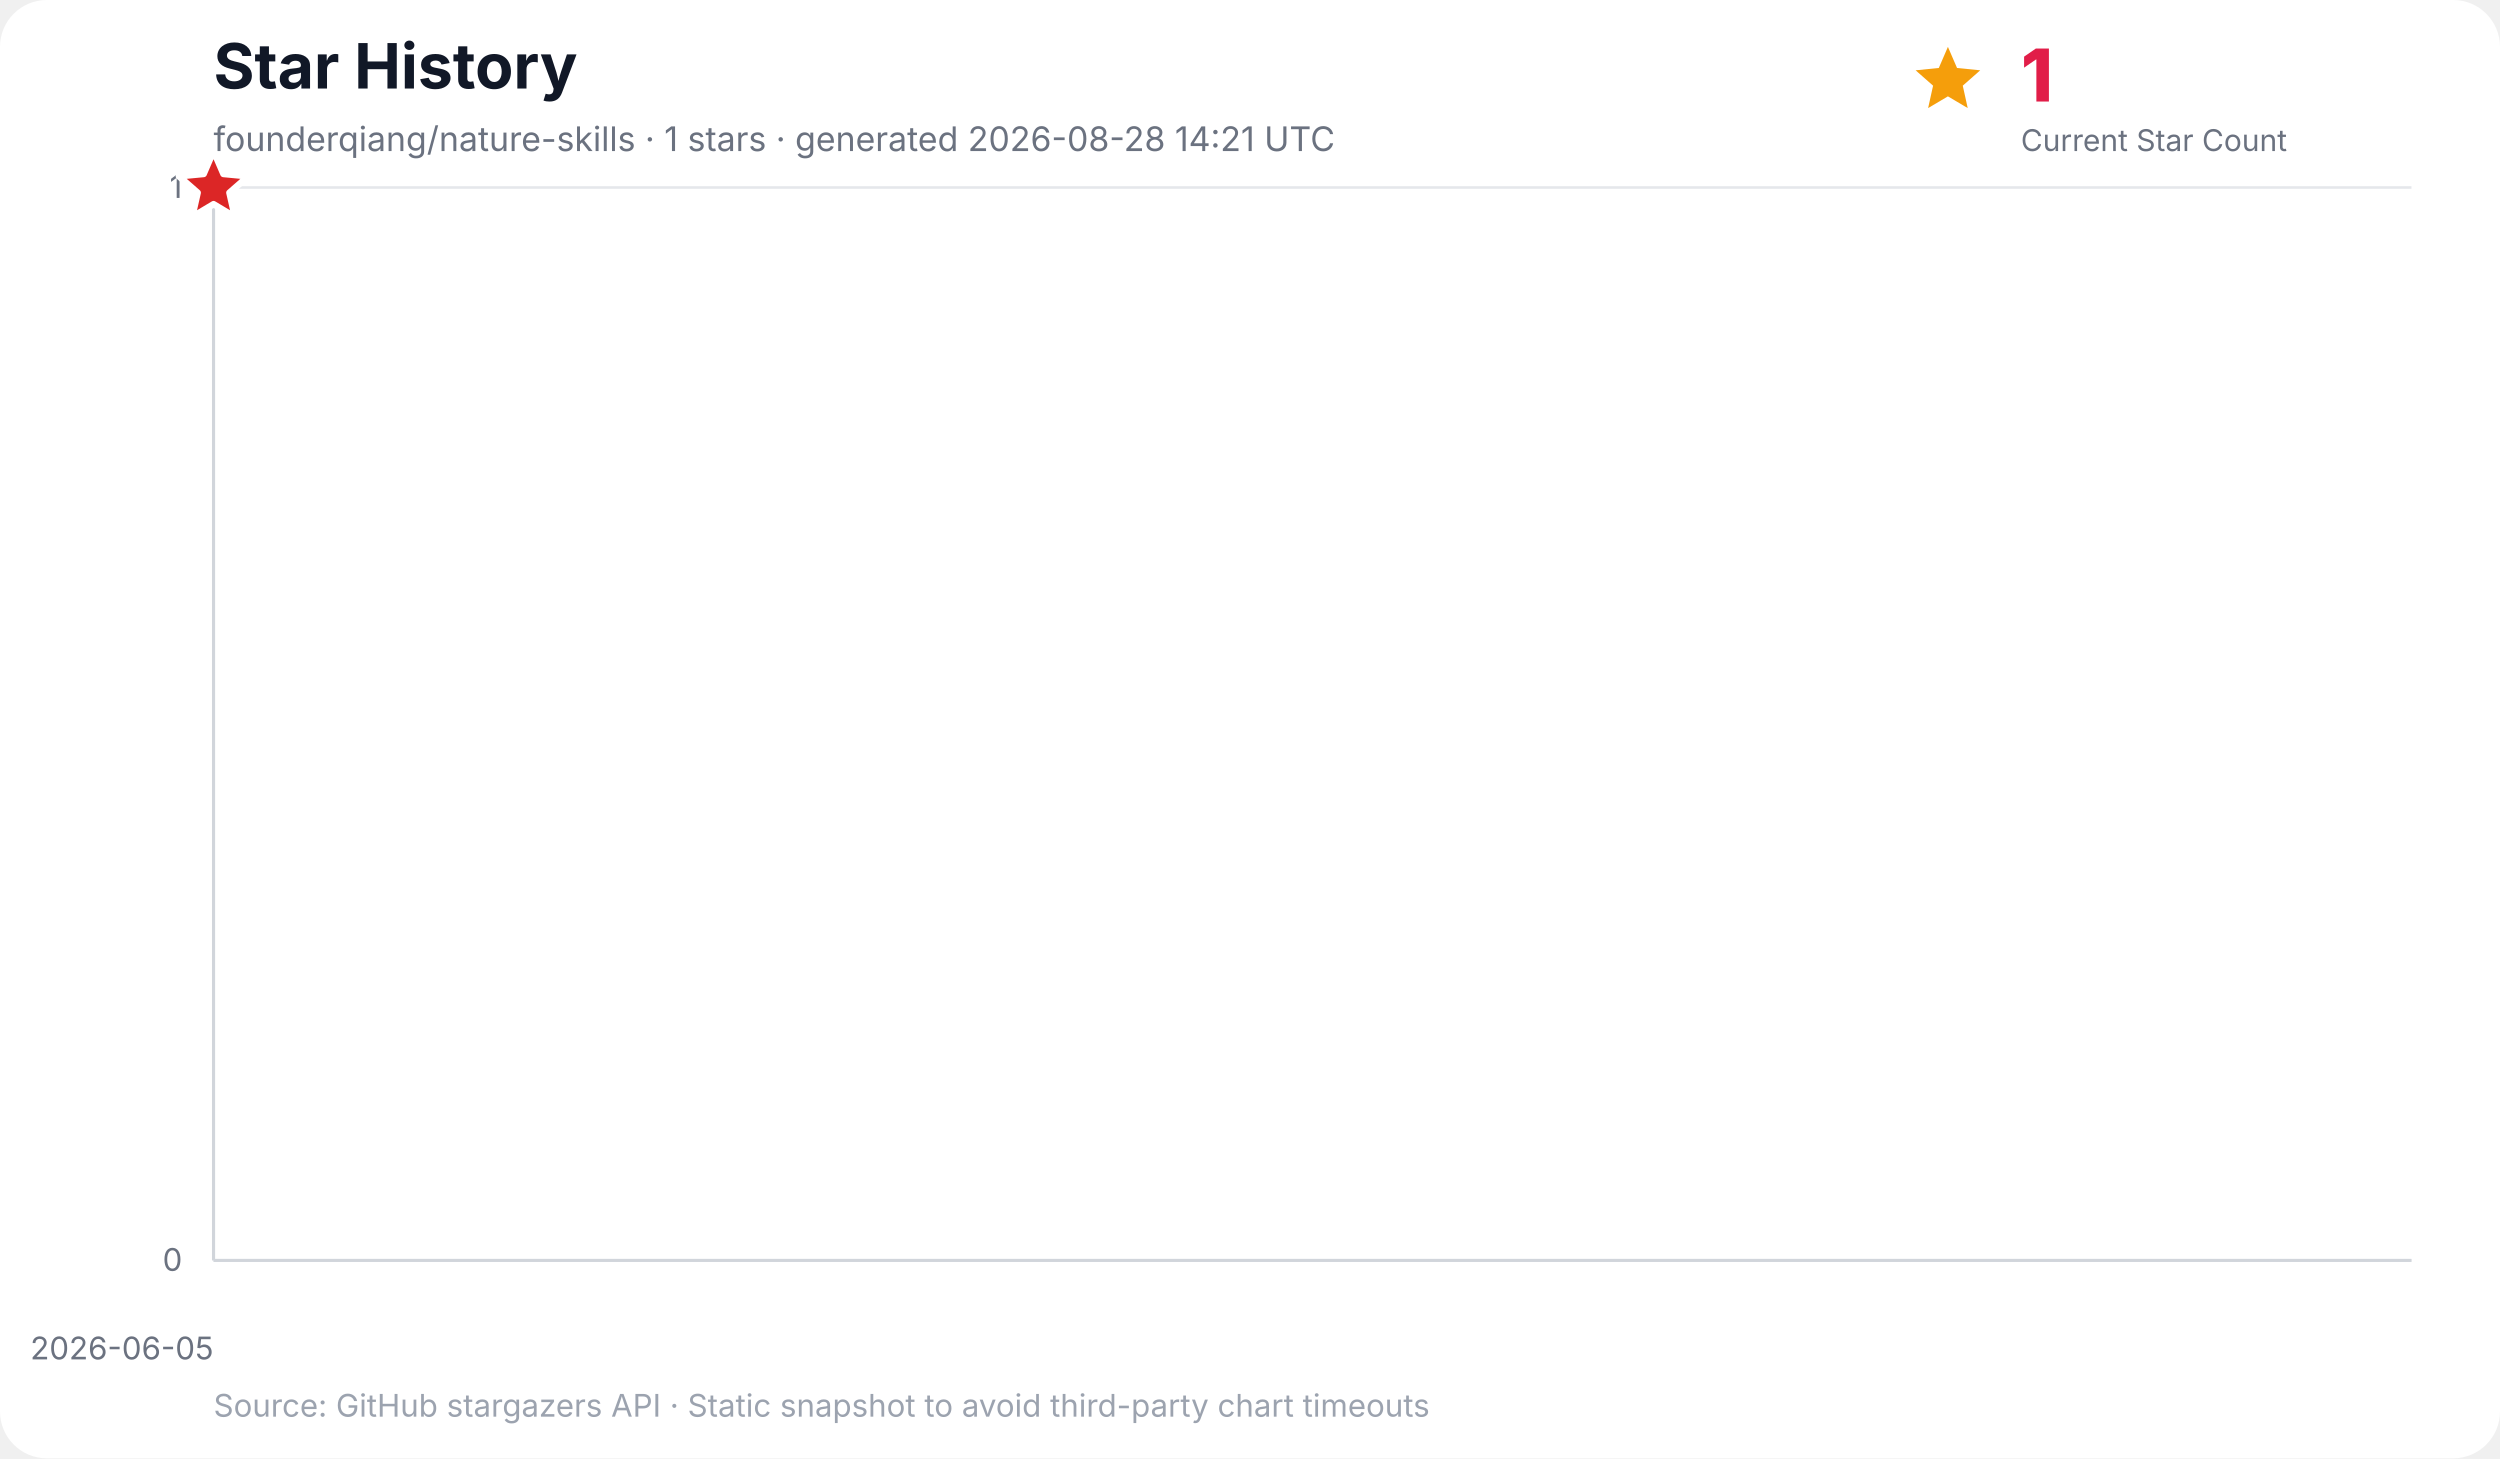
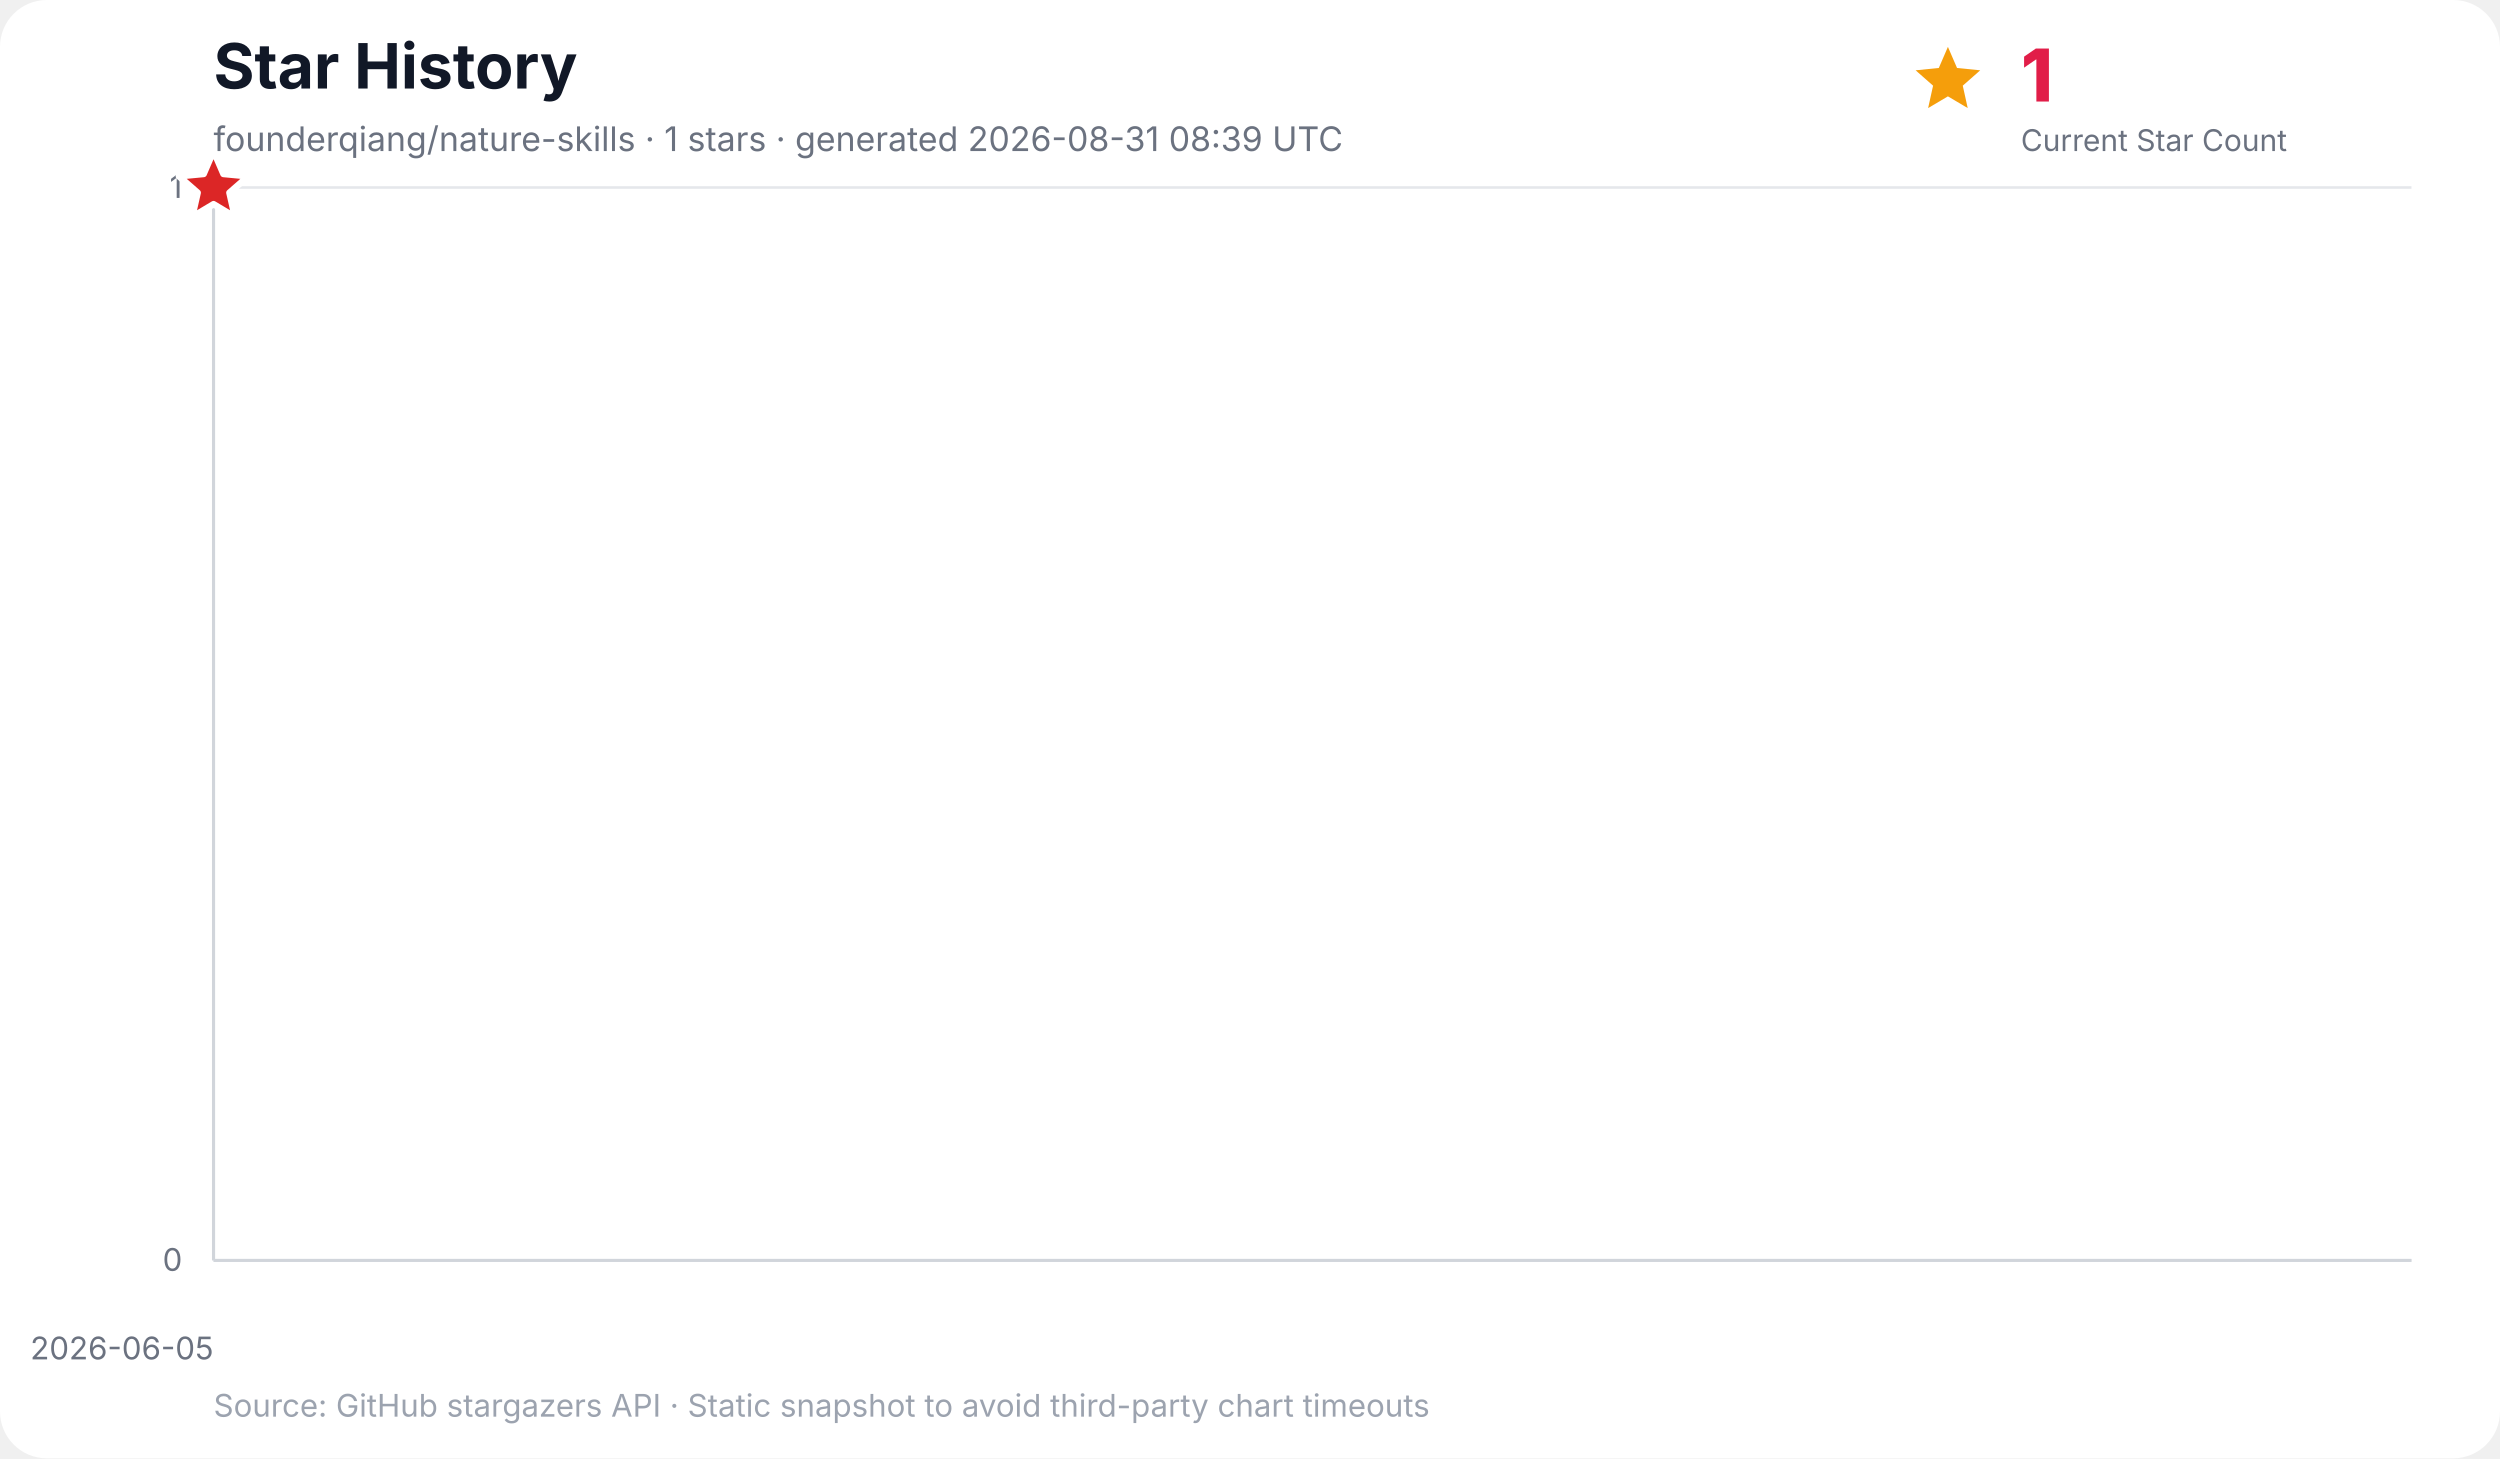
<svg xmlns="http://www.w3.org/2000/svg" width="960" height="560" viewBox="0 0 960 560" role="img" aria-labelledby="title desc">
  <rect width="100%" height="100%" rx="18" fill="#ffffff" />
  <text x="82" y="34" font-family="Inter, ui-sans-serif, system-ui, -apple-system, BlinkMacSystemFont, Segoe UI, sans-serif" font-size="24" font-weight="700" fill="#111827">Star History</text>
-   <text x="82" y="58" font-family="Inter, ui-sans-serif, system-ui, -apple-system, BlinkMacSystemFont, Segoe UI, sans-serif" font-size="13" fill="#6b7280">founderqiang/nature-skills · 1 stars · generated 2026-08-28 14:21 UTC</text>
+   <text x="82" y="58" font-family="Inter, ui-sans-serif, system-ui, -apple-system, BlinkMacSystemFont, Segoe UI, sans-serif" font-size="13" fill="#6b7280">founderqiang/nature-skills · 1 stars · generated 2026-08-31 08:39 UTC</text>
  <g data-kpi="current-star-count" role="group" aria-label="Current star count: 1" font-family="Inter, ui-sans-serif, system-ui, -apple-system, BlinkMacSystemFont, Segoe UI, sans-serif">
    <polygon data-marker="current-star-summary" points="748.0,18.0 751.5,26.1 760.4,27.0 753.7,32.9 755.6,41.5 748.0,37.0 740.4,41.5 742.3,32.9 735.6,27.0 744.5,26.1" fill="#f59e0b" />
    <text x="776" y="39" font-size="28" font-weight="800" letter-spacing="-0.5" fill="#e11d48">1</text>
    <text x="776" y="58" font-size="11.5" fill="#6b7280">Current Star Count</text>
  </g>
  <g font-family="Inter, ui-sans-serif, system-ui, -apple-system, BlinkMacSystemFont, Segoe UI, sans-serif">
    <line x1="82" y1="484.0" x2="926" y2="484.0" stroke="#e5e7eb" stroke-width="1" />
    <text x="70" y="488.0" text-anchor="end" font-size="12" fill="#6b7280">0</text>
    <line x1="82" y1="72.0" x2="926" y2="72.0" stroke="#e5e7eb" stroke-width="1" />
    <text x="70" y="76.0" text-anchor="end" font-size="12" fill="#6b7280">1</text>
    <line x1="82.0" y1="72" x2="82.0" y2="484" stroke="#f3f4f6" stroke-width="1" />
    <text x="82.0" y="522" text-anchor="end" font-size="12" fill="#6b7280">2026-06-05</text>
    <line x1="82" y1="72" x2="82" y2="484" stroke="#d1d5db" stroke-width="1.2" />
    <line x1="82" y1="484" x2="926" y2="484" stroke="#d1d5db" stroke-width="1.2" />
    <polygon points="82.0,484.0 82.0,72.0 82.0,484.0" fill="#38bdf8" opacity="0.16" />
    <polyline points="82.0,72.0" fill="none" stroke="#0284c7" stroke-width="3" stroke-linecap="round" stroke-linejoin="round" />
    <polygon data-marker="latest-star-count" points="82.0,58.0 85.8,66.8 95.3,67.7 88.1,74.0 90.2,83.3 82.0,78.4 73.8,83.3 75.9,74.0 68.7,67.7 78.2,66.8" fill="#dc2626" stroke="#ffffff" stroke-width="2.5" stroke-linejoin="round" />
    <text x="82" y="544" font-size="12" fill="#9ca3af">Source: GitHub stargazers API · Static snapshot to avoid third-party chart timeouts</text>
  </g>
</svg>
